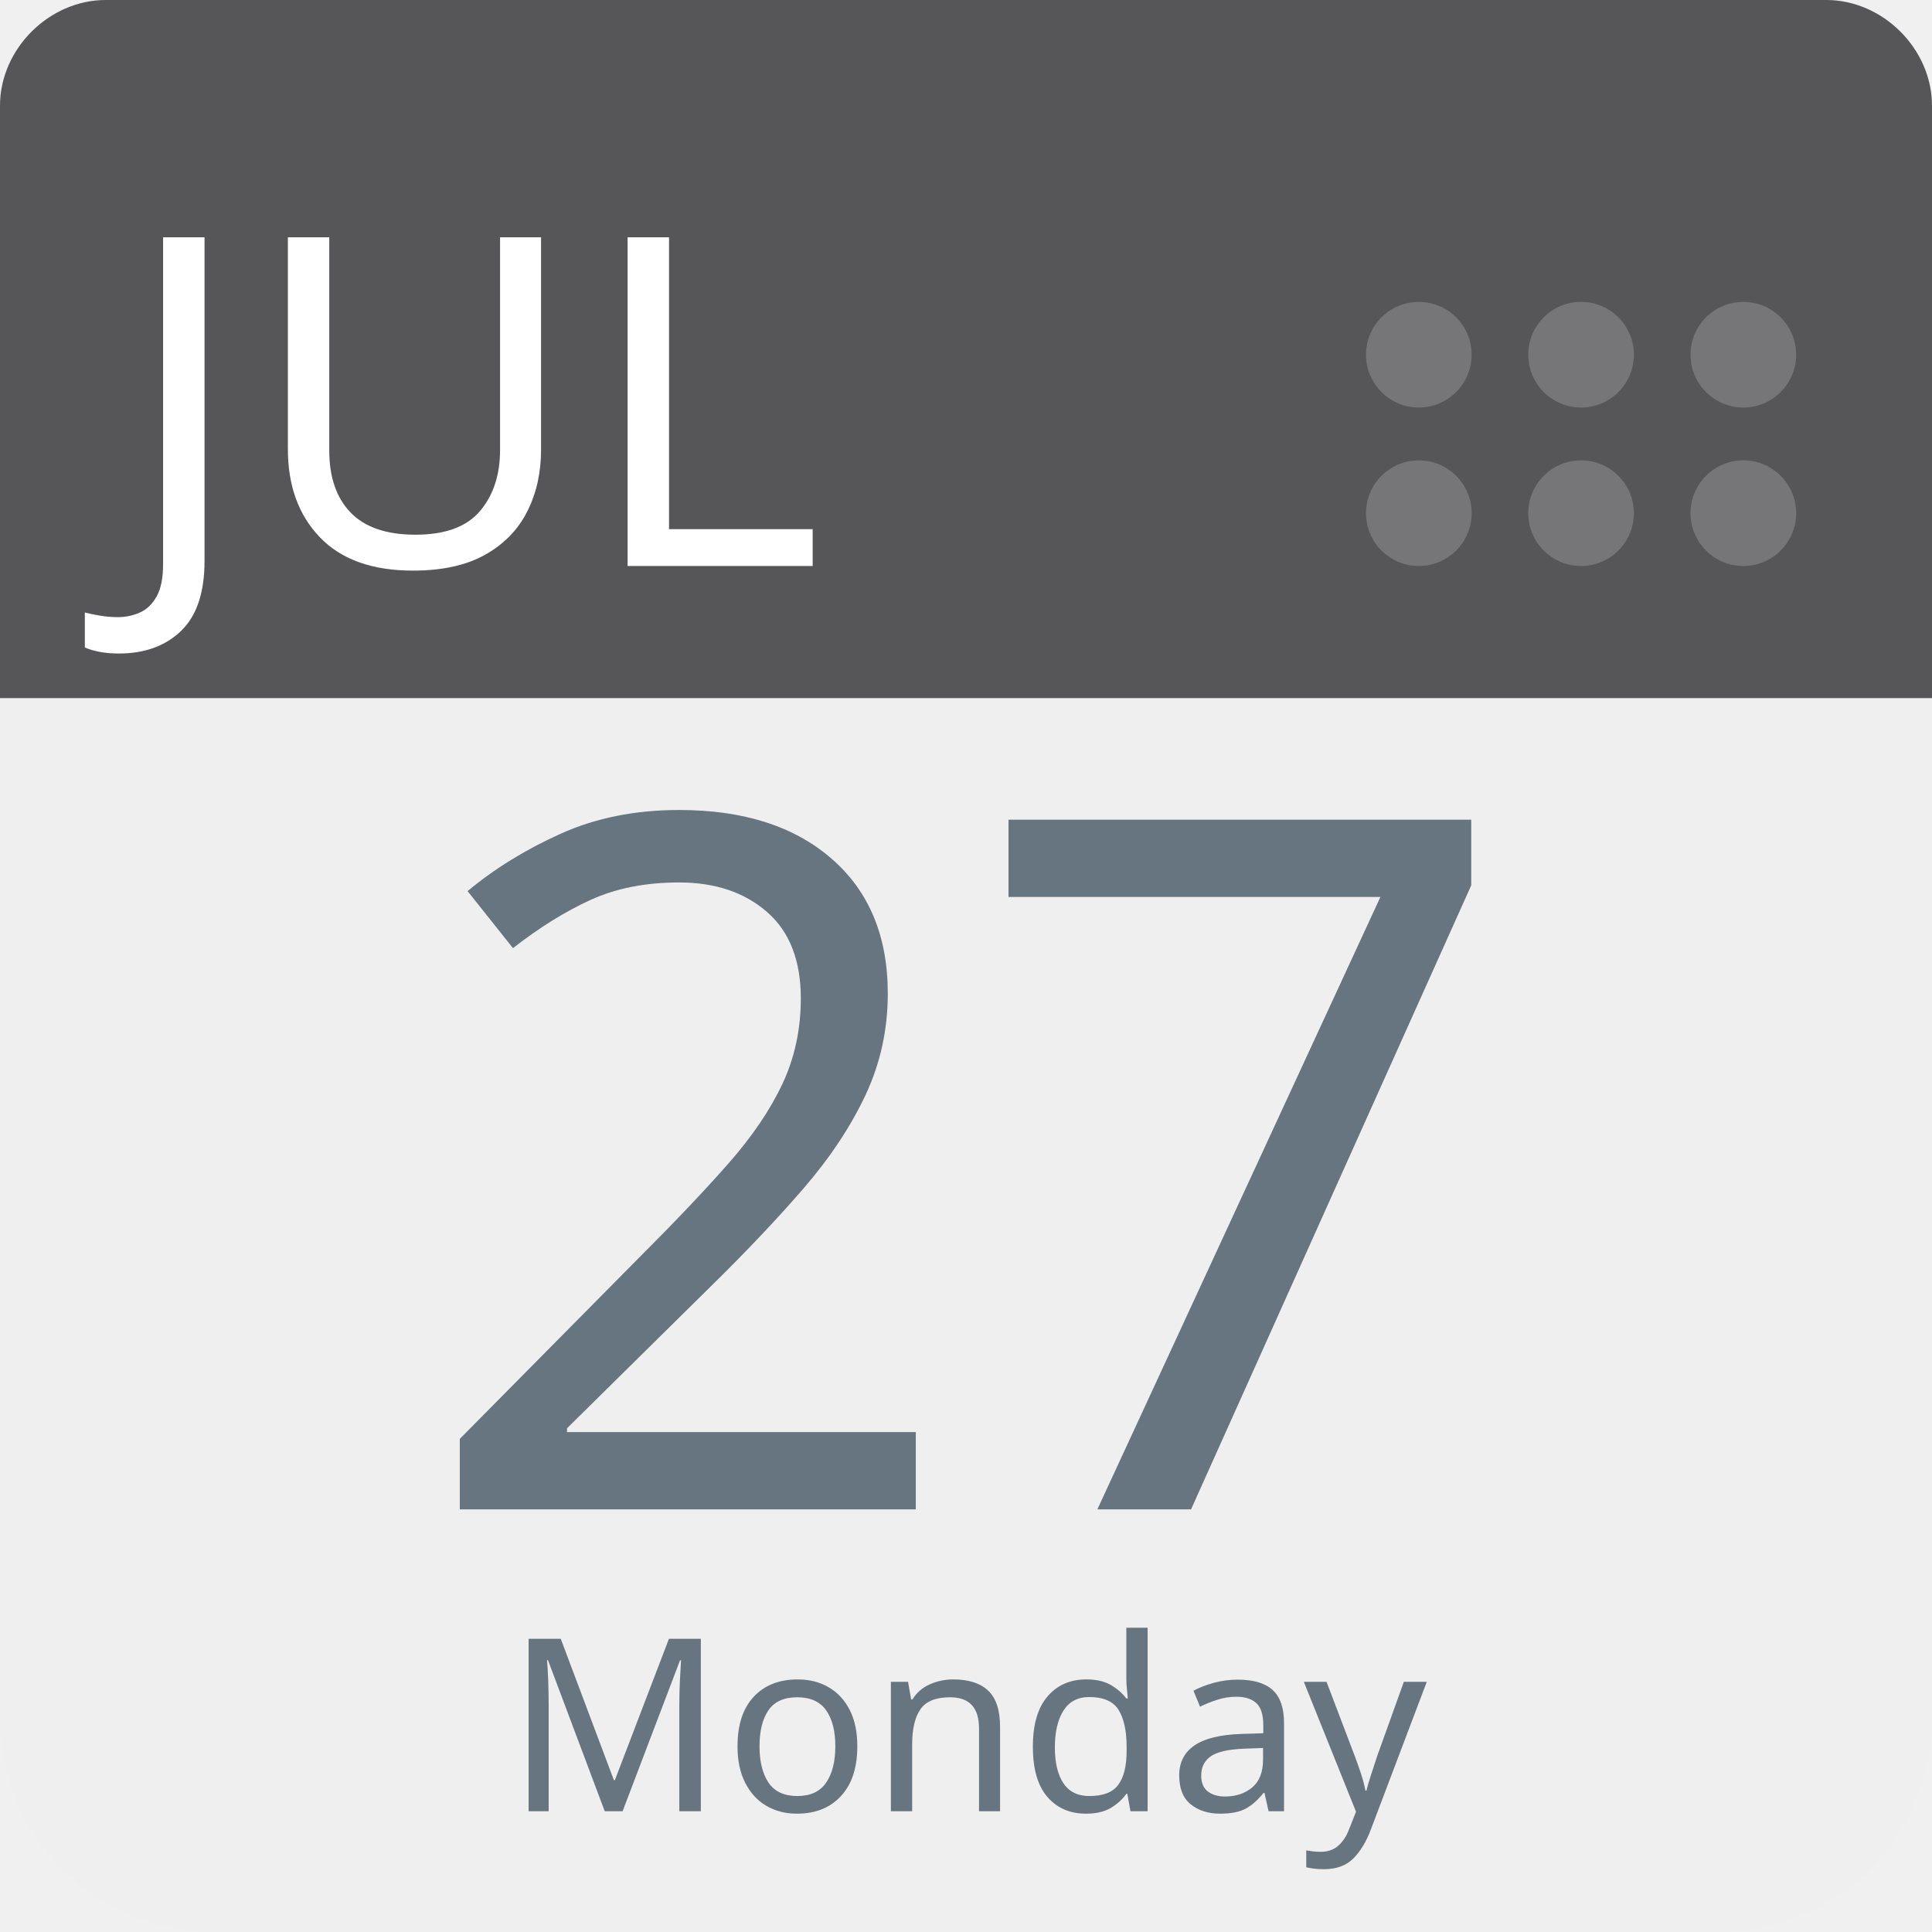
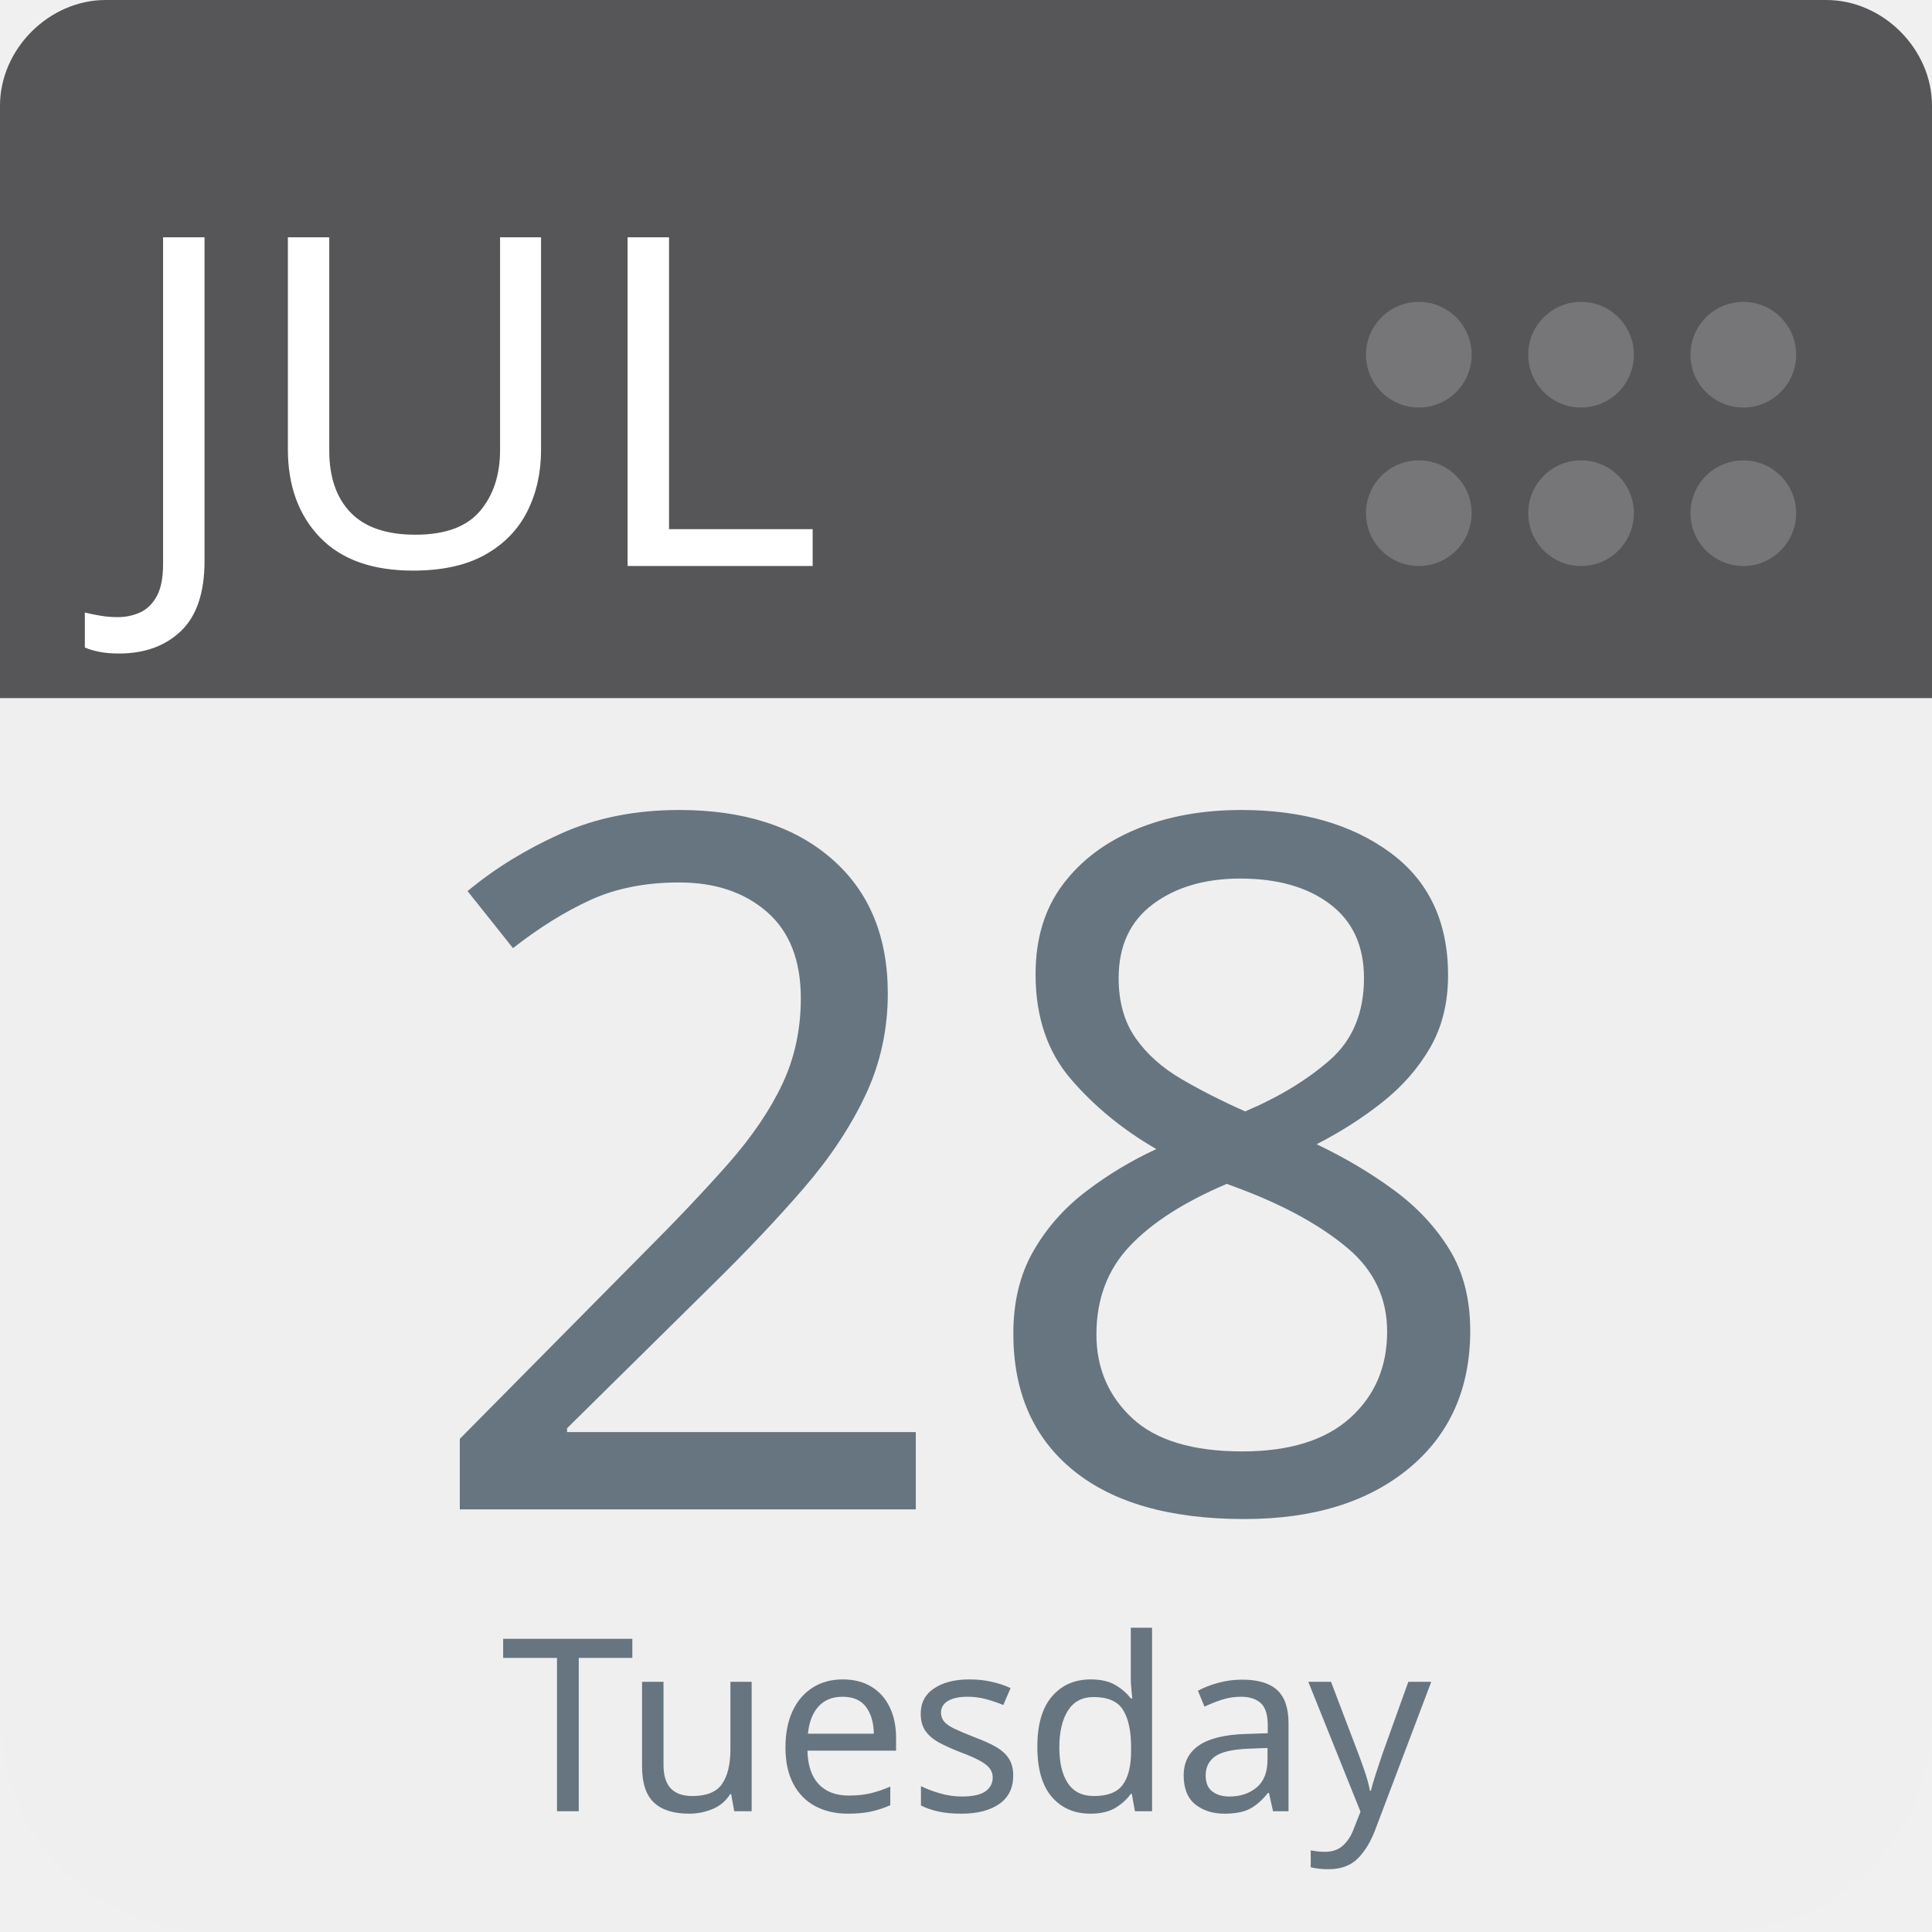
<svg xmlns="http://www.w3.org/2000/svg" aria-label="Calendar" role="img" viewBox="0 0 512 512" width="100%" height="100%" style="cursor: default">
      null
      <path d="m512,455c0,32 -25,57 -57,57l-398,0c-32,0 -57,-25 -57,-57l0,-327c0,-31 25,-57 57,-57l398,0c32,0 57,26 57,57l0,327z" fill="#efefef" />
  <path d="m484,0l-47,0l-409,0c-15,0 -28,13 -28,28l0,157l512,0l0,-157c0,-15 -13,-28 -28,-28z" fill="#565557" />
  <g fill="#767577">
    <circle cx="462" cy="136" r="14" />
    <circle cx="462" cy="94" r="14" />
    <circle cx="419" cy="136" r="14" />
    <circle cx="419" cy="94" r="14" />
    <circle cx="376" cy="136" r="14" />
    <circle cx="376" cy="94" r="14" />
  </g>
  <text id="month" x="32" y="150" fill="#fff" font-family="-apple-system, BlinkMacSystemFont, 'Noto Sans', 'Noto Sans CJK SC', 'Microsoft YaHei', sans-serif, 'Segoe UI', Roboto, 'Helvetica Neue', Arial" font-size="122px" style="text-anchor: left">JUL</text>
-   <text id="day" x="256" y="400" fill="#66757f" font-family="-apple-system, BlinkMacSystemFont, 'Noto Sans', 'Noto Sans CJK SC', 'Microsoft YaHei', sans-serif, 'Segoe UI', Roboto, 'Helvetica Neue', Arial" font-size="256px" style="text-anchor: middle">27</text>
-   <text id="weekday" x="256" y="480" fill="#66757f" font-family="-apple-system, BlinkMacSystemFont, 'Noto Sans', 'Noto Sans CJK SC', 'Microsoft YaHei', sans-serif, 'Segoe UI', Roboto, 'Helvetica Neue', Arial" font-size="64px" style="text-anchor: middle">Monday</text>
+   <text id="day" x="256" y="400" fill="#66757f" font-family="-apple-system, BlinkMacSystemFont, 'Noto Sans', 'Noto Sans CJK SC', 'Microsoft YaHei', sans-serif, 'Segoe UI', Roboto, 'Helvetica Neue', Arial" font-size="256px" style="text-anchor: middle">28</text>
+   <text id="weekday" x="256" y="480" fill="#66757f" font-family="-apple-system, BlinkMacSystemFont, 'Noto Sans', 'Noto Sans CJK SC', 'Microsoft YaHei', sans-serif, 'Segoe UI', Roboto, 'Helvetica Neue', Arial" font-size="64px" style="text-anchor: middle">Tuesday</text>
      null
    </svg>
